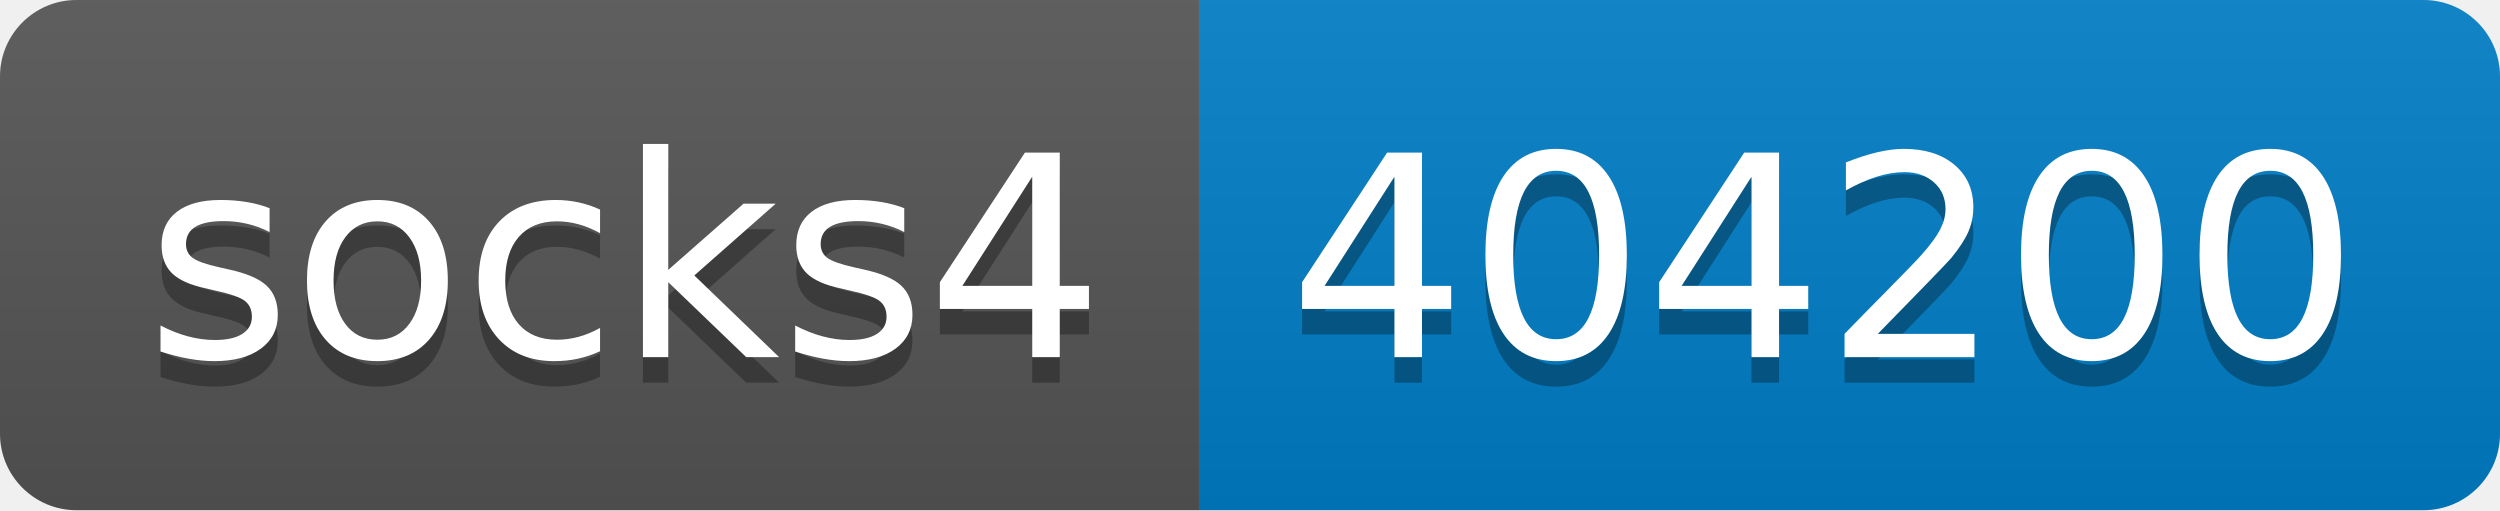
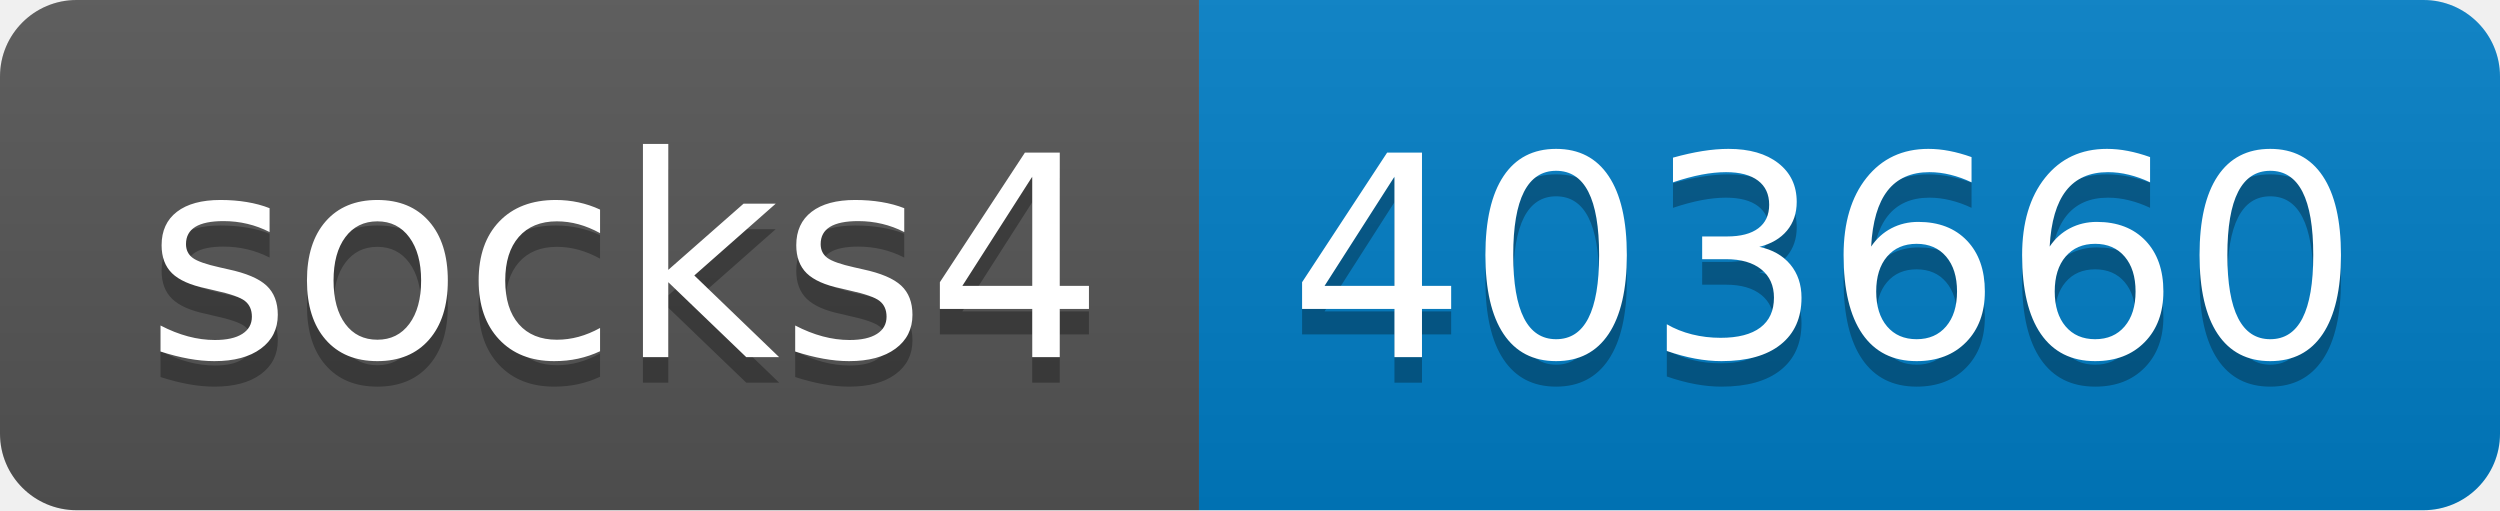
- <svg xmlns="http://www.w3.org/2000/svg" width="98" height="20" role="img" aria-label="socks4: 404200">
+ <svg xmlns="http://www.w3.org/2000/svg" width="98" height="20" role="img" aria-label="socks4: 403660">
  <linearGradient id="s" x2="0" y2="100%">
    <stop offset="0" stop-color="#bbb" stop-opacity=".1" />
    <stop offset="1" stop-opacity=".1" />
  </linearGradient>
  <clipPath id="r">
    <rect width="98" height="20" rx="3" fill="#fff" />
  </clipPath>
  <g clip-path="url(#r)">
    <rect width="47" height="20" fill="#555" />
    <rect x="47" width="51" height="20" fill="#007ec6" />
    <rect width="98" height="20" fill="url(#s)" />
  </g>
  <g fill="#fff" text-anchor="middle" font-family="Verdana,Geneva,DejaVu Sans,sans-serif" text-rendering="geometricPrecision" font-size="110">
    <text aria-hidden="true" x="245" y="150" fill="#010101" fill-opacity=".3" transform="scale(.1)" textLength="370">socks4</text>
    <text x="245" y="140" transform="scale(.1)" fill="#fff" textLength="370">socks4</text>
-     <text aria-hidden="true" x="715" y="150" fill="#010101" fill-opacity=".3" transform="scale(.1)" textLength="410">404200</text>
-     <text x="715" y="140" transform="scale(.1)" fill="#fff" textLength="410">404200</text>
+     <text aria-hidden="true" x="715" y="150" fill="#010101" fill-opacity=".3" transform="scale(.1)" textLength="410">403660</text>
+     <text x="715" y="140" transform="scale(.1)" fill="#fff" textLength="410">403660</text>
  </g>
</svg>
